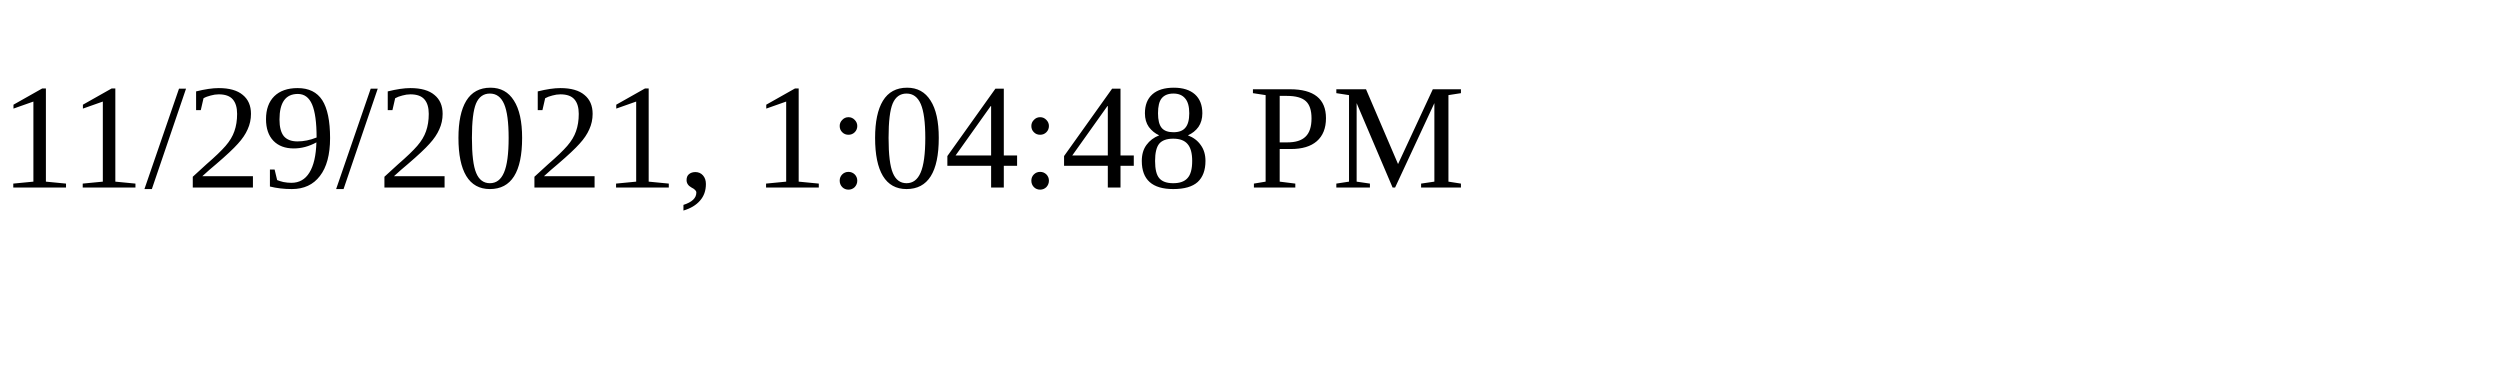
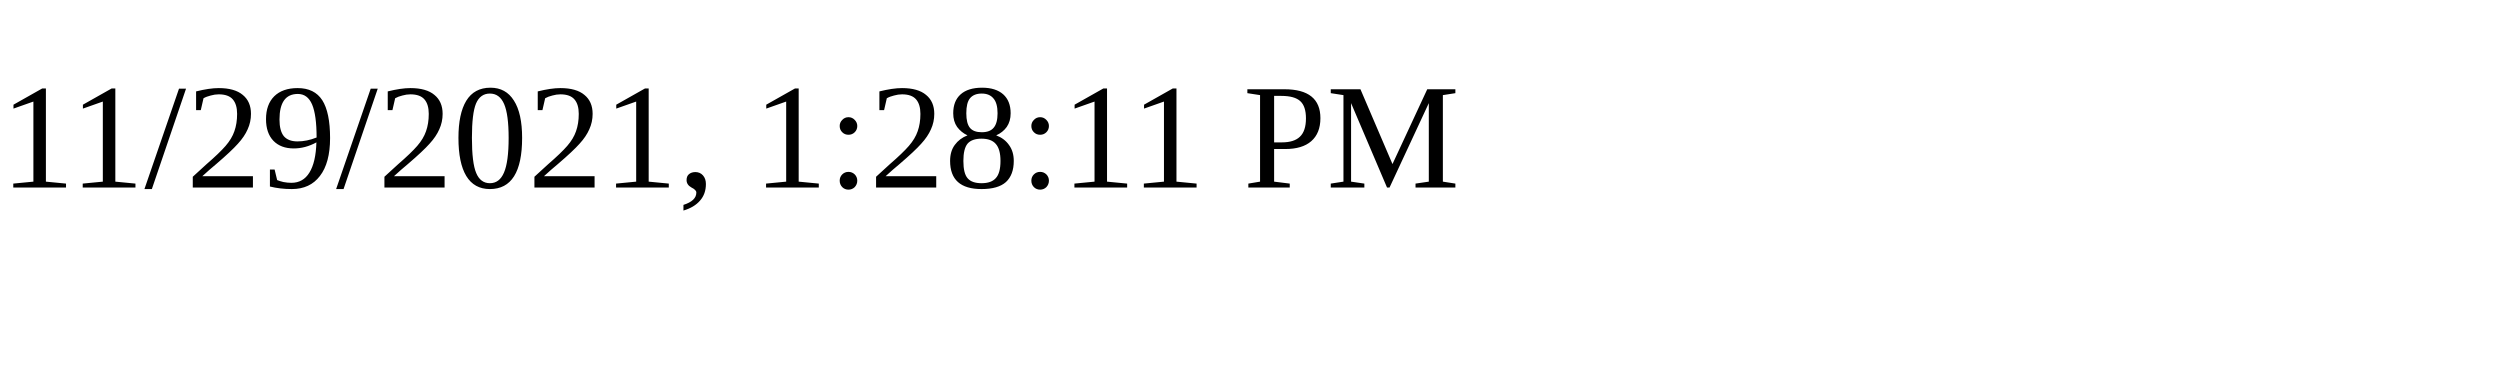
<svg xmlns="http://www.w3.org/2000/svg" height="30" width="200">
-   <text x="0" y="15">11/29/2021, 1:04:48 PM</text>
+   <text x="0" y="15">11/29/2021, 1:28:11 PM</text>
</svg>
